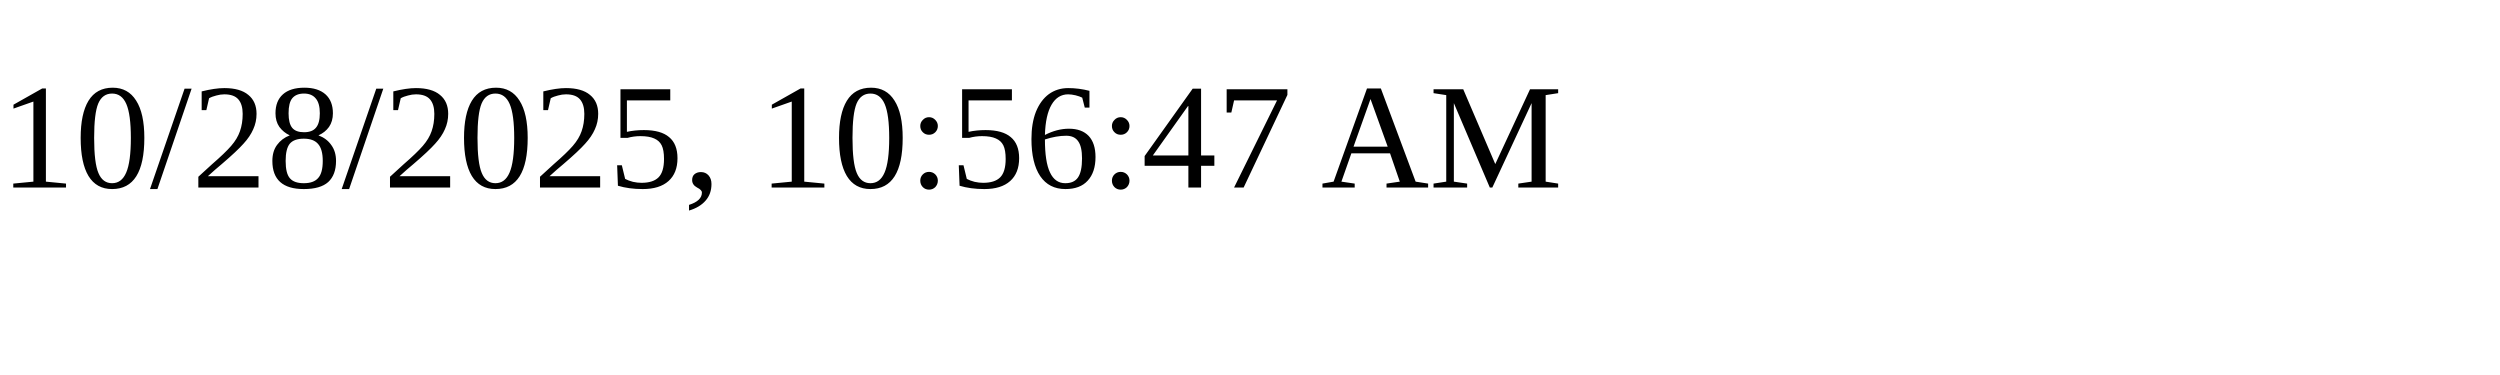
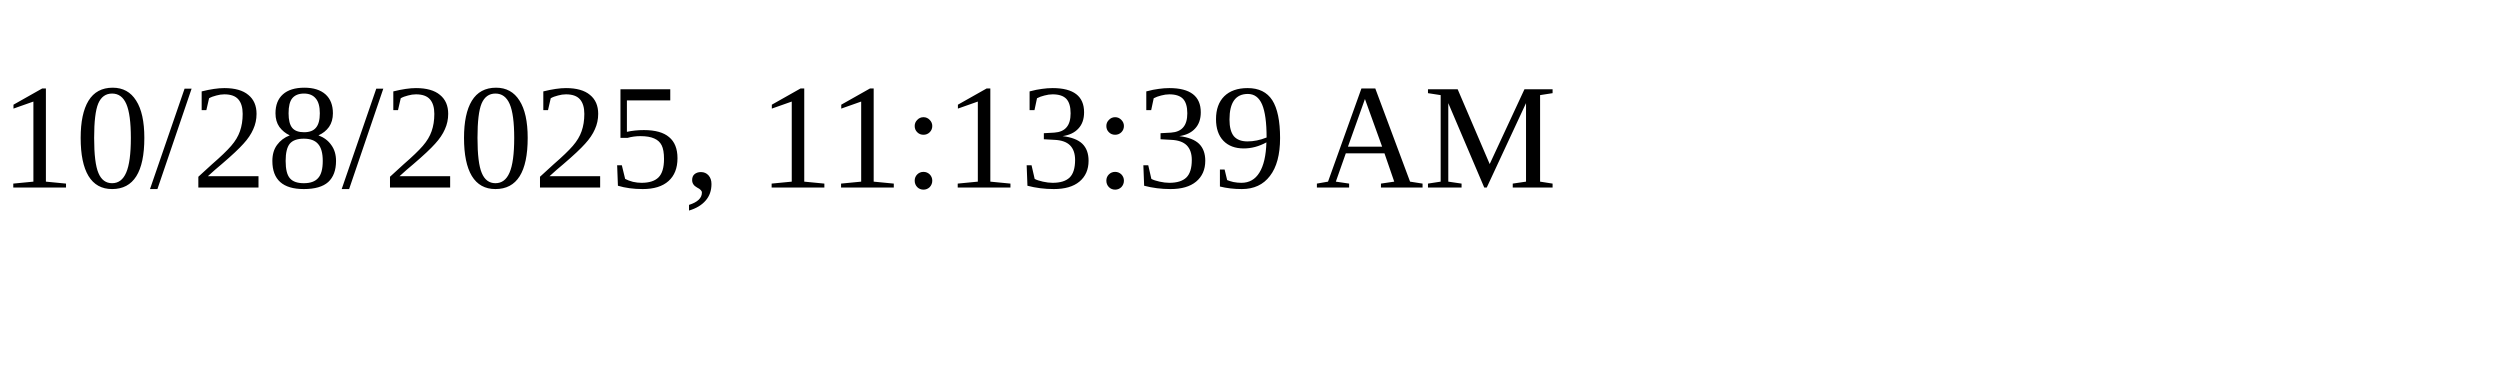
<svg xmlns="http://www.w3.org/2000/svg" height="30" width="200">
-   <text x="0" y="15">10/28/2025, 10:56:47 AM</text>
+   <text x="0" y="15">10/28/2025, 11:13:39 AM</text>
</svg>
